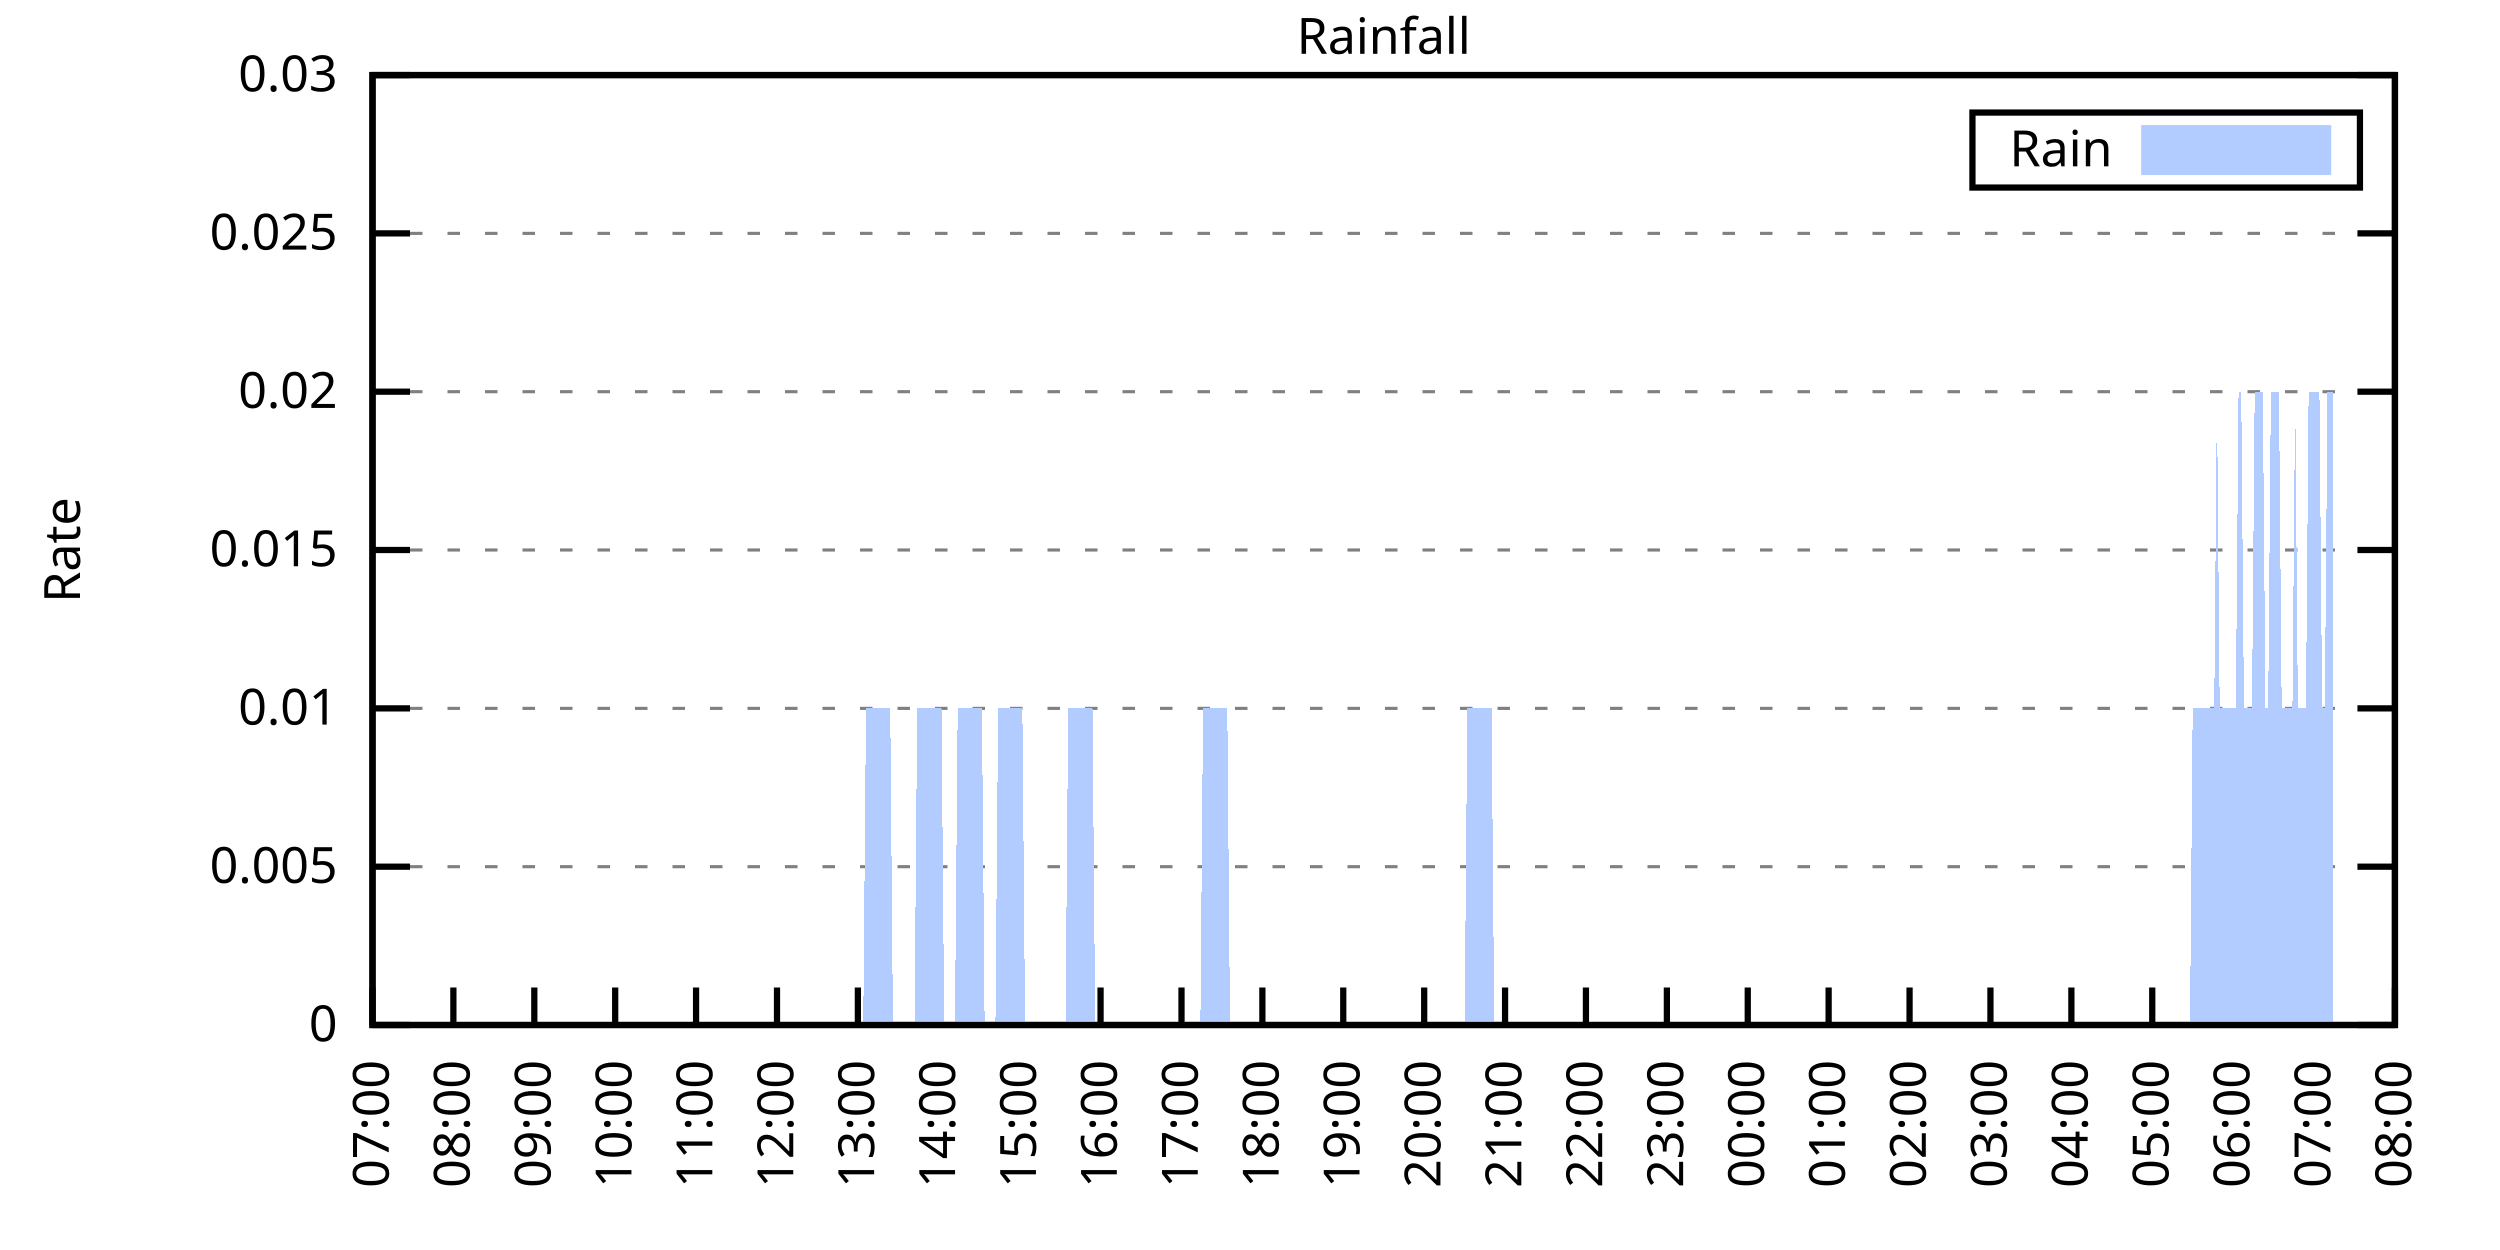
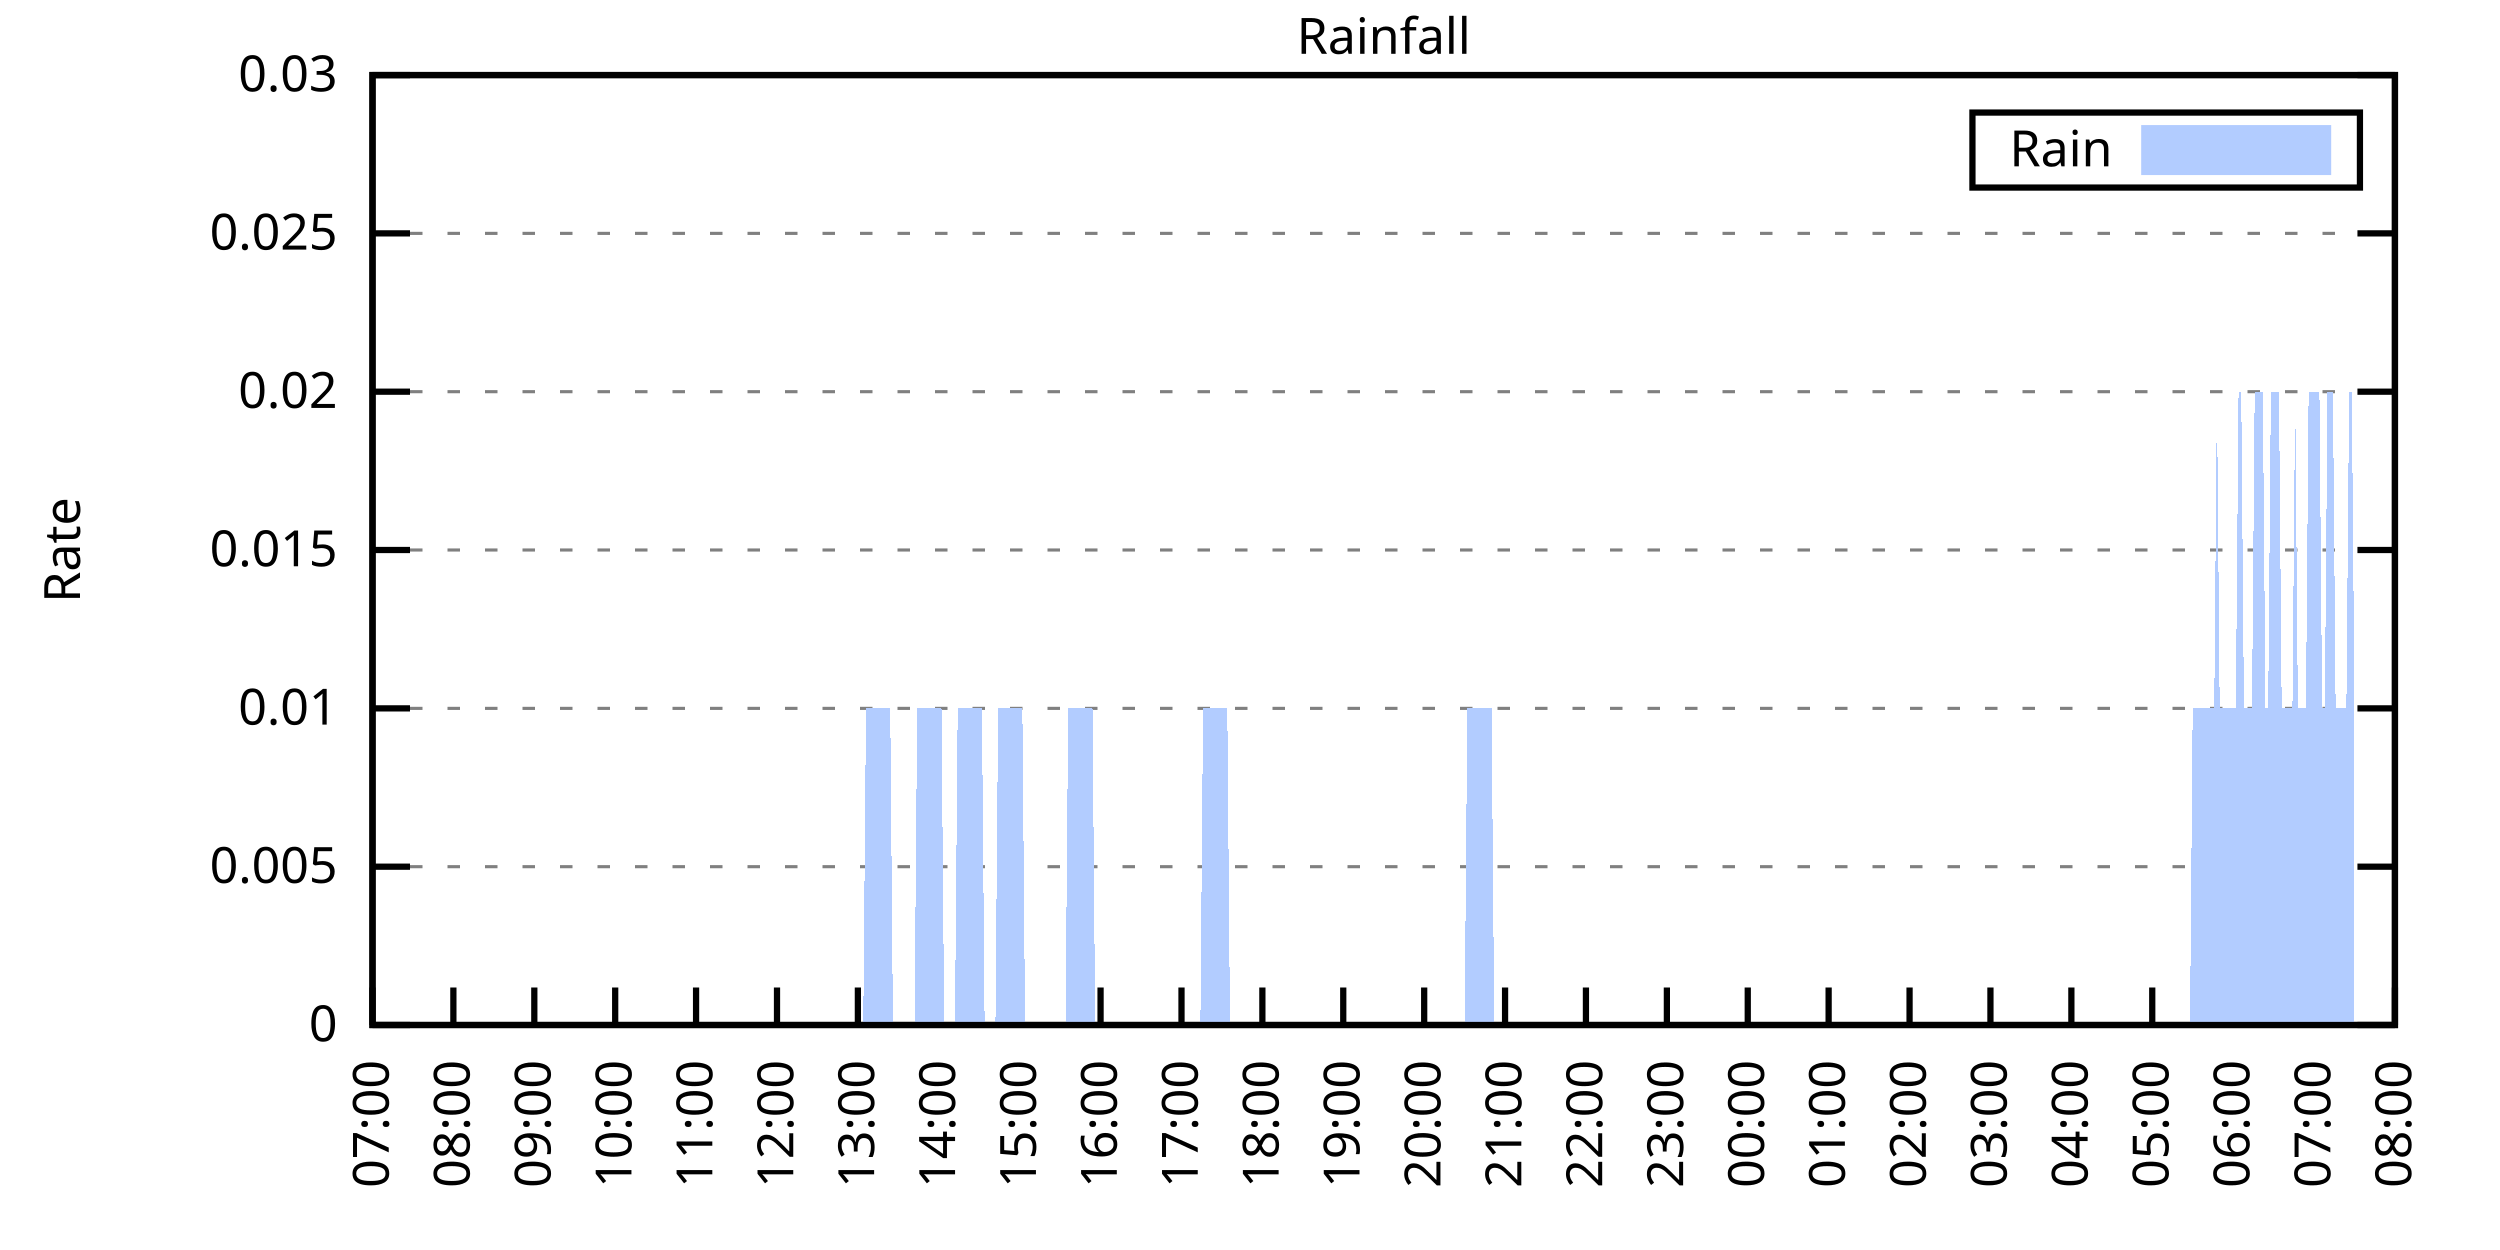
<svg xmlns="http://www.w3.org/2000/svg" xmlns:xlink="http://www.w3.org/1999/xlink" width="400" height="200" viewBox="0 0 400 200">
  <g id="gnuplot_canvas">
    <rect x="0" y="0" width="400" height="200" fill="none" />
    <defs>
      <circle id="gpDot" r="0.5" stroke-width="0.5" stroke="currentColor" />
      <path id="gpPt0" stroke-width="0.333" stroke="currentColor" d="M-1,0 h2 M0,-1 v2" />
      <path id="gpPt1" stroke-width="0.333" stroke="currentColor" d="M-1,-1 L1,1 M1,-1 L-1,1" />
      <path id="gpPt2" stroke-width="0.333" stroke="currentColor" d="M-1,0 L1,0 M0,-1 L0,1 M-1,-1 L1,1 M-1,1 L1,-1" />
      <rect id="gpPt3" stroke-width="0.333" stroke="currentColor" x="-1" y="-1" width="2" height="2" />
      <rect id="gpPt4" stroke-width="0.333" stroke="currentColor" fill="currentColor" x="-1" y="-1" width="2" height="2" />
      <circle id="gpPt5" stroke-width="0.333" stroke="currentColor" cx="0" cy="0" r="1" />
      <use xlink:href="#gpPt5" id="gpPt6" fill="currentColor" stroke="none" />
      <path id="gpPt7" stroke-width="0.333" stroke="currentColor" d="M0,-1.33 L-1.33,0.67 L1.33,0.67 z" />
      <use xlink:href="#gpPt7" id="gpPt8" fill="currentColor" stroke="none" />
      <use xlink:href="#gpPt7" id="gpPt9" stroke="currentColor" transform="rotate(180)" />
      <use xlink:href="#gpPt9" id="gpPt10" fill="currentColor" stroke="none" />
      <use xlink:href="#gpPt3" id="gpPt11" stroke="currentColor" transform="rotate(45)" />
      <use xlink:href="#gpPt11" id="gpPt12" fill="currentColor" stroke="none" />
      <path id="gpPt13" stroke-width="0.333" stroke="currentColor" d="M0,1.330 L1.265,0.411 L0.782,-1.067 L-0.782,-1.076 L-1.265,0.411 z" />
      <use xlink:href="#gpPt13" id="gpPt14" fill="currentColor" stroke="none" />
      <filter id="textbox" filterUnits="objectBoundingBox" x="0" y="0" height="1" width="1">
        <feFlood flood-color="white" flood-opacity="1" result="bgnd" />
        <feComposite in="SourceGraphic" in2="bgnd" operator="atop" />
      </filter>
      <filter id="greybox" filterUnits="objectBoundingBox" x="0" y="0" height="1" width="1">
        <feFlood flood-color="lightgrey" flood-opacity="1" result="grey" />
        <feComposite in="SourceGraphic" in2="grey" operator="atop" />
      </filter>
    </defs>
    <g fill="none" color="white" stroke="currentColor" stroke-width="1.00" stroke-linecap="butt" stroke-linejoin="miter">
</g>
    <g fill="none" color="black" stroke="currentColor" stroke-width="1.00" stroke-linecap="butt" stroke-linejoin="miter">
      <g stroke="none" shape-rendering="crispEdges">
        <polygon fill="rgb(255, 255, 255)" points="59.60,164.00 383.18,164.00 383.18,12.02 59.60,12.02 " />
      </g>
    </g>
    <g fill="none" color="black" stroke="currentColor" stroke-width="1.00" stroke-linecap="butt" stroke-linejoin="miter">
</g>
    <g fill="none" color="black" stroke="black" stroke-width="0.50" stroke-linecap="butt" stroke-linejoin="miter">
</g>
    <g fill="none" color="gray" stroke="currentColor" stroke-width="0.50" stroke-linecap="butt" stroke-linejoin="miter">
      <path stroke="gray" stroke-dasharray="2,4" class="gridline" d="M59.60,164.00 L383.19,164.00  " />
    </g>
    <g fill="none" color="gray" stroke="gray" stroke-width="1.00" stroke-linecap="butt" stroke-linejoin="miter">
</g>
    <g fill="none" color="black" stroke="currentColor" stroke-width="1.00" stroke-linecap="butt" stroke-linejoin="miter">
      <path stroke="black" d="M59.60,164.00 L65.60,164.00 M383.19,164.00 L377.19,164.00  " />
      <g transform="translate(54.00,166.60)" stroke="none" fill="black" font-family="Sans" font-size="8.00" text-anchor="end">
        <text>
          <tspan font-family="Sans"> 0</tspan>
        </text>
      </g>
    </g>
    <g fill="none" color="black" stroke="currentColor" stroke-width="1.00" stroke-linecap="butt" stroke-linejoin="miter">
</g>
    <g fill="none" color="black" stroke="black" stroke-width="0.50" stroke-linecap="butt" stroke-linejoin="miter">
</g>
    <g fill="none" color="gray" stroke="currentColor" stroke-width="0.50" stroke-linecap="butt" stroke-linejoin="miter">
      <path stroke="gray" stroke-dasharray="2,4" class="gridline" d="M59.60,138.67 L383.19,138.67  " />
    </g>
    <g fill="none" color="gray" stroke="gray" stroke-width="1.00" stroke-linecap="butt" stroke-linejoin="miter">
</g>
    <g fill="none" color="black" stroke="currentColor" stroke-width="1.00" stroke-linecap="butt" stroke-linejoin="miter">
      <path stroke="black" d="M59.60,138.67 L65.60,138.67 M383.19,138.67 L377.19,138.67  " />
      <g transform="translate(54.00,141.27)" stroke="none" fill="black" font-family="Sans" font-size="8.00" text-anchor="end">
        <text>
          <tspan font-family="Sans"> 0.005</tspan>
        </text>
      </g>
    </g>
    <g fill="none" color="black" stroke="currentColor" stroke-width="1.00" stroke-linecap="butt" stroke-linejoin="miter">
</g>
    <g fill="none" color="black" stroke="black" stroke-width="0.50" stroke-linecap="butt" stroke-linejoin="miter">
</g>
    <g fill="none" color="gray" stroke="currentColor" stroke-width="0.50" stroke-linecap="butt" stroke-linejoin="miter">
      <path stroke="gray" stroke-dasharray="2,4" class="gridline" d="M59.60,113.34 L383.19,113.34  " />
    </g>
    <g fill="none" color="gray" stroke="gray" stroke-width="1.00" stroke-linecap="butt" stroke-linejoin="miter">
</g>
    <g fill="none" color="black" stroke="currentColor" stroke-width="1.00" stroke-linecap="butt" stroke-linejoin="miter">
      <path stroke="black" d="M59.60,113.34 L65.60,113.34 M383.19,113.34 L377.19,113.34  " />
      <g transform="translate(54.00,115.94)" stroke="none" fill="black" font-family="Sans" font-size="8.00" text-anchor="end">
        <text>
          <tspan font-family="Sans"> 0.01</tspan>
        </text>
      </g>
    </g>
    <g fill="none" color="black" stroke="currentColor" stroke-width="1.00" stroke-linecap="butt" stroke-linejoin="miter">
</g>
    <g fill="none" color="black" stroke="black" stroke-width="0.50" stroke-linecap="butt" stroke-linejoin="miter">
</g>
    <g fill="none" color="gray" stroke="currentColor" stroke-width="0.50" stroke-linecap="butt" stroke-linejoin="miter">
      <path stroke="gray" stroke-dasharray="2,4" class="gridline" d="M59.60,88.00 L383.19,88.00  " />
    </g>
    <g fill="none" color="gray" stroke="gray" stroke-width="1.00" stroke-linecap="butt" stroke-linejoin="miter">
</g>
    <g fill="none" color="black" stroke="currentColor" stroke-width="1.00" stroke-linecap="butt" stroke-linejoin="miter">
      <path stroke="black" d="M59.60,88.00 L65.60,88.00 M383.19,88.00 L377.19,88.00  " />
      <g transform="translate(54.00,90.60)" stroke="none" fill="black" font-family="Sans" font-size="8.00" text-anchor="end">
        <text>
          <tspan font-family="Sans"> 0.015</tspan>
        </text>
      </g>
    </g>
    <g fill="none" color="black" stroke="currentColor" stroke-width="1.00" stroke-linecap="butt" stroke-linejoin="miter">
</g>
    <g fill="none" color="black" stroke="black" stroke-width="0.50" stroke-linecap="butt" stroke-linejoin="miter">
</g>
    <g fill="none" color="gray" stroke="currentColor" stroke-width="0.50" stroke-linecap="butt" stroke-linejoin="miter">
      <path stroke="gray" stroke-dasharray="2,4" class="gridline" d="M59.60,62.67 L383.19,62.67  " />
    </g>
    <g fill="none" color="gray" stroke="gray" stroke-width="1.00" stroke-linecap="butt" stroke-linejoin="miter">
</g>
    <g fill="none" color="black" stroke="currentColor" stroke-width="1.00" stroke-linecap="butt" stroke-linejoin="miter">
      <path stroke="black" d="M59.60,62.67 L65.60,62.67 M383.19,62.67 L377.19,62.67  " />
      <g transform="translate(54.00,65.27)" stroke="none" fill="black" font-family="Sans" font-size="8.00" text-anchor="end">
        <text>
          <tspan font-family="Sans"> 0.02</tspan>
        </text>
      </g>
    </g>
    <g fill="none" color="black" stroke="currentColor" stroke-width="1.00" stroke-linecap="butt" stroke-linejoin="miter">
</g>
    <g fill="none" color="black" stroke="black" stroke-width="0.50" stroke-linecap="butt" stroke-linejoin="miter">
</g>
    <g fill="none" color="gray" stroke="currentColor" stroke-width="0.50" stroke-linecap="butt" stroke-linejoin="miter">
      <path stroke="gray" stroke-dasharray="2,4" class="gridline" d="M59.60,37.34 L383.19,37.34  " />
    </g>
    <g fill="none" color="gray" stroke="gray" stroke-width="1.00" stroke-linecap="butt" stroke-linejoin="miter">
</g>
    <g fill="none" color="black" stroke="currentColor" stroke-width="1.00" stroke-linecap="butt" stroke-linejoin="miter">
      <path stroke="black" d="M59.60,37.34 L65.60,37.34 M383.19,37.34 L377.19,37.34  " />
      <g transform="translate(54.00,39.94)" stroke="none" fill="black" font-family="Sans" font-size="8.00" text-anchor="end">
        <text>
          <tspan font-family="Sans"> 0.025</tspan>
        </text>
      </g>
    </g>
    <g fill="none" color="black" stroke="currentColor" stroke-width="1.00" stroke-linecap="butt" stroke-linejoin="miter">
</g>
    <g fill="none" color="black" stroke="black" stroke-width="0.50" stroke-linecap="butt" stroke-linejoin="miter">
</g>
    <g fill="none" color="gray" stroke="currentColor" stroke-width="0.50" stroke-linecap="butt" stroke-linejoin="miter">
      <path stroke="gray" stroke-dasharray="2,4" class="gridline" d="M59.60,12.01 L383.19,12.01  " />
    </g>
    <g fill="none" color="gray" stroke="gray" stroke-width="1.00" stroke-linecap="butt" stroke-linejoin="miter">
</g>
    <g fill="none" color="black" stroke="currentColor" stroke-width="1.00" stroke-linecap="butt" stroke-linejoin="miter">
      <path stroke="black" d="M59.60,12.01 L65.60,12.01 M383.19,12.01 L377.19,12.01  " />
      <g transform="translate(54.00,14.61)" stroke="none" fill="black" font-family="Sans" font-size="8.00" text-anchor="end">
        <text>
          <tspan font-family="Sans"> 0.03</tspan>
        </text>
      </g>
    </g>
    <g fill="none" color="black" stroke="currentColor" stroke-width="1.00" stroke-linecap="butt" stroke-linejoin="miter">
      <path stroke="black" d="M59.60,164.00 L59.60,158.00  " />
      <g transform="translate(62.20,169.60) rotate(270.00)" stroke="none" fill="black" font-family="Sans" font-size="8.00" text-anchor="end">
        <text>
          <tspan font-family="Sans">07:00</tspan>
        </text>
      </g>
    </g>
    <g fill="none" color="black" stroke="currentColor" stroke-width="1.00" stroke-linecap="butt" stroke-linejoin="miter">
      <path stroke="black" d="M72.54,164.00 L72.54,158.00  " />
      <g transform="translate(75.14,169.60) rotate(270.00)" stroke="none" fill="black" font-family="Sans" font-size="8.00" text-anchor="end">
        <text>
          <tspan font-family="Sans">08:00</tspan>
        </text>
      </g>
    </g>
    <g fill="none" color="black" stroke="currentColor" stroke-width="1.00" stroke-linecap="butt" stroke-linejoin="miter">
      <path stroke="black" d="M85.49,164.00 L85.49,158.00  " />
      <g transform="translate(88.09,169.60) rotate(270.00)" stroke="none" fill="black" font-family="Sans" font-size="8.00" text-anchor="end">
        <text>
          <tspan font-family="Sans">09:00</tspan>
        </text>
      </g>
    </g>
    <g fill="none" color="black" stroke="currentColor" stroke-width="1.00" stroke-linecap="butt" stroke-linejoin="miter">
      <path stroke="black" d="M98.43,164.00 L98.43,158.00  " />
      <g transform="translate(101.03,169.60) rotate(270.00)" stroke="none" fill="black" font-family="Sans" font-size="8.00" text-anchor="end">
        <text>
          <tspan font-family="Sans">10:00</tspan>
        </text>
      </g>
    </g>
    <g fill="none" color="black" stroke="currentColor" stroke-width="1.00" stroke-linecap="butt" stroke-linejoin="miter">
      <path stroke="black" d="M111.37,164.00 L111.37,158.00  " />
      <g transform="translate(113.97,169.60) rotate(270.00)" stroke="none" fill="black" font-family="Sans" font-size="8.00" text-anchor="end">
        <text>
          <tspan font-family="Sans">11:00</tspan>
        </text>
      </g>
    </g>
    <g fill="none" color="black" stroke="currentColor" stroke-width="1.00" stroke-linecap="butt" stroke-linejoin="miter">
      <path stroke="black" d="M124.32,164.00 L124.32,158.00  " />
      <g transform="translate(126.92,169.60) rotate(270.00)" stroke="none" fill="black" font-family="Sans" font-size="8.00" text-anchor="end">
        <text>
          <tspan font-family="Sans">12:00</tspan>
        </text>
      </g>
    </g>
    <g fill="none" color="black" stroke="currentColor" stroke-width="1.00" stroke-linecap="butt" stroke-linejoin="miter">
      <path stroke="black" d="M137.26,164.00 L137.26,158.00  " />
      <g transform="translate(139.86,169.60) rotate(270.00)" stroke="none" fill="black" font-family="Sans" font-size="8.00" text-anchor="end">
        <text>
          <tspan font-family="Sans">13:00</tspan>
        </text>
      </g>
    </g>
    <g fill="none" color="black" stroke="currentColor" stroke-width="1.00" stroke-linecap="butt" stroke-linejoin="miter">
      <path stroke="black" d="M150.21,164.00 L150.21,158.00  " />
      <g transform="translate(152.81,169.60) rotate(270.00)" stroke="none" fill="black" font-family="Sans" font-size="8.00" text-anchor="end">
        <text>
          <tspan font-family="Sans">14:00</tspan>
        </text>
      </g>
    </g>
    <g fill="none" color="black" stroke="currentColor" stroke-width="1.00" stroke-linecap="butt" stroke-linejoin="miter">
      <path stroke="black" d="M163.15,164.00 L163.15,158.00  " />
      <g transform="translate(165.75,169.60) rotate(270.00)" stroke="none" fill="black" font-family="Sans" font-size="8.00" text-anchor="end">
        <text>
          <tspan font-family="Sans">15:00</tspan>
        </text>
      </g>
    </g>
    <g fill="none" color="black" stroke="currentColor" stroke-width="1.00" stroke-linecap="butt" stroke-linejoin="miter">
      <path stroke="black" d="M176.09,164.00 L176.09,158.00  " />
      <g transform="translate(178.69,169.60) rotate(270.00)" stroke="none" fill="black" font-family="Sans" font-size="8.00" text-anchor="end">
        <text>
          <tspan font-family="Sans">16:00</tspan>
        </text>
      </g>
    </g>
    <g fill="none" color="black" stroke="currentColor" stroke-width="1.00" stroke-linecap="butt" stroke-linejoin="miter">
      <path stroke="black" d="M189.04,164.00 L189.04,158.00  " />
      <g transform="translate(191.64,169.60) rotate(270.00)" stroke="none" fill="black" font-family="Sans" font-size="8.00" text-anchor="end">
        <text>
          <tspan font-family="Sans">17:00</tspan>
        </text>
      </g>
    </g>
    <g fill="none" color="black" stroke="currentColor" stroke-width="1.00" stroke-linecap="butt" stroke-linejoin="miter">
      <path stroke="black" d="M201.98,164.00 L201.98,158.00  " />
      <g transform="translate(204.58,169.60) rotate(270.00)" stroke="none" fill="black" font-family="Sans" font-size="8.00" text-anchor="end">
        <text>
          <tspan font-family="Sans">18:00</tspan>
        </text>
      </g>
    </g>
    <g fill="none" color="black" stroke="currentColor" stroke-width="1.00" stroke-linecap="butt" stroke-linejoin="miter">
      <path stroke="black" d="M214.92,164.00 L214.92,158.00  " />
      <g transform="translate(217.52,169.60) rotate(270.00)" stroke="none" fill="black" font-family="Sans" font-size="8.00" text-anchor="end">
        <text>
          <tspan font-family="Sans">19:00</tspan>
        </text>
      </g>
    </g>
    <g fill="none" color="black" stroke="currentColor" stroke-width="1.00" stroke-linecap="butt" stroke-linejoin="miter">
      <path stroke="black" d="M227.87,164.00 L227.87,158.00  " />
      <g transform="translate(230.47,169.60) rotate(270.00)" stroke="none" fill="black" font-family="Sans" font-size="8.00" text-anchor="end">
        <text>
          <tspan font-family="Sans">20:00</tspan>
        </text>
      </g>
    </g>
    <g fill="none" color="black" stroke="currentColor" stroke-width="1.00" stroke-linecap="butt" stroke-linejoin="miter">
      <path stroke="black" d="M240.81,164.00 L240.81,158.00  " />
      <g transform="translate(243.41,169.60) rotate(270.00)" stroke="none" fill="black" font-family="Sans" font-size="8.00" text-anchor="end">
        <text>
          <tspan font-family="Sans">21:00</tspan>
        </text>
      </g>
    </g>
    <g fill="none" color="black" stroke="currentColor" stroke-width="1.00" stroke-linecap="butt" stroke-linejoin="miter">
      <path stroke="black" d="M253.75,164.00 L253.75,158.00  " />
      <g transform="translate(256.35,169.60) rotate(270.00)" stroke="none" fill="black" font-family="Sans" font-size="8.00" text-anchor="end">
        <text>
          <tspan font-family="Sans">22:00</tspan>
        </text>
      </g>
    </g>
    <g fill="none" color="black" stroke="currentColor" stroke-width="1.00" stroke-linecap="butt" stroke-linejoin="miter">
      <path stroke="black" d="M266.70,164.00 L266.70,158.00  " />
      <g transform="translate(269.30,169.60) rotate(270.00)" stroke="none" fill="black" font-family="Sans" font-size="8.00" text-anchor="end">
        <text>
          <tspan font-family="Sans">23:00</tspan>
        </text>
      </g>
    </g>
    <g fill="none" color="black" stroke="currentColor" stroke-width="1.00" stroke-linecap="butt" stroke-linejoin="miter">
      <path stroke="black" d="M279.64,164.00 L279.64,158.00  " />
      <g transform="translate(282.24,169.60) rotate(270.00)" stroke="none" fill="black" font-family="Sans" font-size="8.00" text-anchor="end">
        <text>
          <tspan font-family="Sans">00:00</tspan>
        </text>
      </g>
    </g>
    <g fill="none" color="black" stroke="currentColor" stroke-width="1.00" stroke-linecap="butt" stroke-linejoin="miter">
      <path stroke="black" d="M292.58,164.00 L292.58,158.00  " />
      <g transform="translate(295.18,169.60) rotate(270.00)" stroke="none" fill="black" font-family="Sans" font-size="8.00" text-anchor="end">
        <text>
          <tspan font-family="Sans">01:00</tspan>
        </text>
      </g>
    </g>
    <g fill="none" color="black" stroke="currentColor" stroke-width="1.00" stroke-linecap="butt" stroke-linejoin="miter">
      <path stroke="black" d="M305.53,164.00 L305.53,158.00  " />
      <g transform="translate(308.13,169.60) rotate(270.00)" stroke="none" fill="black" font-family="Sans" font-size="8.00" text-anchor="end">
        <text>
          <tspan font-family="Sans">02:00</tspan>
        </text>
      </g>
    </g>
    <g fill="none" color="black" stroke="currentColor" stroke-width="1.00" stroke-linecap="butt" stroke-linejoin="miter">
      <path stroke="black" d="M318.47,164.00 L318.47,158.00  " />
      <g transform="translate(321.07,169.60) rotate(270.00)" stroke="none" fill="black" font-family="Sans" font-size="8.00" text-anchor="end">
        <text>
          <tspan font-family="Sans">03:00</tspan>
        </text>
      </g>
    </g>
    <g fill="none" color="black" stroke="currentColor" stroke-width="1.00" stroke-linecap="butt" stroke-linejoin="miter">
      <path stroke="black" d="M331.42,164.00 L331.42,158.00  " />
      <g transform="translate(334.02,169.60) rotate(270.00)" stroke="none" fill="black" font-family="Sans" font-size="8.00" text-anchor="end">
        <text>
          <tspan font-family="Sans">04:00</tspan>
        </text>
      </g>
    </g>
    <g fill="none" color="black" stroke="currentColor" stroke-width="1.00" stroke-linecap="butt" stroke-linejoin="miter">
      <path stroke="black" d="M344.36,164.00 L344.36,158.00  " />
      <g transform="translate(346.96,169.60) rotate(270.00)" stroke="none" fill="black" font-family="Sans" font-size="8.00" text-anchor="end">
        <text>
          <tspan font-family="Sans">05:00</tspan>
        </text>
      </g>
    </g>
    <g fill="none" color="black" stroke="currentColor" stroke-width="1.00" stroke-linecap="butt" stroke-linejoin="miter">
      <path stroke="black" d="M357.30,164.00 L357.30,158.00  " />
      <g transform="translate(359.90,169.60) rotate(270.00)" stroke="none" fill="black" font-family="Sans" font-size="8.00" text-anchor="end">
        <text>
          <tspan font-family="Sans">06:00</tspan>
        </text>
      </g>
    </g>
    <g fill="none" color="black" stroke="currentColor" stroke-width="1.00" stroke-linecap="butt" stroke-linejoin="miter">
      <path stroke="black" d="M370.25,164.00 L370.25,158.00  " />
      <g transform="translate(372.85,169.60) rotate(270.00)" stroke="none" fill="black" font-family="Sans" font-size="8.00" text-anchor="end">
        <text>
          <tspan font-family="Sans">07:00</tspan>
        </text>
      </g>
    </g>
    <g fill="none" color="black" stroke="currentColor" stroke-width="1.00" stroke-linecap="butt" stroke-linejoin="miter">
      <path stroke="black" d="M383.19,164.00 L383.19,158.00  " />
      <g transform="translate(385.79,169.60) rotate(270.00)" stroke="none" fill="black" font-family="Sans" font-size="8.00" text-anchor="end">
        <text>
          <tspan font-family="Sans">08:00</tspan>
        </text>
      </g>
    </g>
    <g fill="none" color="black" stroke="currentColor" stroke-width="1.00" stroke-linecap="butt" stroke-linejoin="miter">
</g>
    <g fill="none" color="black" stroke="currentColor" stroke-width="1.00" stroke-linecap="butt" stroke-linejoin="miter">
      <path stroke="black" d="M59.60,12.01 L59.60,164.00 L383.19,164.00 L383.19,12.01 L59.60,12.01 Z  " />
    </g>
    <g fill="none" color="black" stroke="currentColor" stroke-width="1.00" stroke-linecap="butt" stroke-linejoin="miter">
</g>
    <g fill="none" color="black" stroke="currentColor" stroke-width="1.00" stroke-linecap="butt" stroke-linejoin="miter">
      <path stroke="black" d="M315.59,30.01 L315.59,18.01 L377.59,18.01 L377.59,30.01 L315.59,30.01 Z  " />
    </g>
    <g id="Rainfall_plot_1">
      <g fill="none" color="white" stroke="black" stroke-width="2.00" stroke-linecap="butt" stroke-linejoin="miter">
</g>
      <g fill="none" color="black" stroke="currentColor" stroke-width="2.00" stroke-linecap="butt" stroke-linejoin="miter">
        <g transform="translate(337.99,26.61)" stroke="none" fill="black" font-family="Sans" font-size="8.00" text-anchor="end">
          <text>
            <tspan font-family="Sans">Rain</tspan>
          </text>
        </g>
      </g>
      <g fill="none" color="black" stroke="currentColor" stroke-width="2.00" stroke-linecap="butt" stroke-linejoin="miter">
        <g stroke="none" shape-rendering="crispEdges">
          <polygon fill="rgb(178, 204, 255)" points="343.59,27.01 371.99,27.01 371.99,21.01 343.59,21.01 " />
        </g>
        <path stroke="rgb(178, 204, 255)" d="M343.59,27.01 L371.99,27.01 L371.99,21.01 L343.59,21.01 L343.59,27.01 Z  " />
      </g>
      <g fill="none" color="black" stroke="currentColor" stroke-width="2.00" stroke-linecap="butt" stroke-linejoin="miter">
        <g stroke="none" shape-rendering="crispEdges">
-           <polygon fill="rgb(178, 204, 255)" points="63.05,164.00 63.48,164.00 63.91,164.00 64.35,164.00 64.78,164.00 65.21,164.00 65.64,164.00 66.07,164.00 66.50,164.00 66.93,164.00 67.37,164.00 67.80,164.00 68.23,164.00 68.66,164.00 69.09,164.00 69.52,164.00 69.95,164.00 70.39,164.00 70.82,164.00 71.25,164.00 71.68,164.00 72.11,164.00 72.54,164.00 72.98,164.00 73.41,164.00 73.84,164.00 74.27,164.00 74.70,164.00 75.13,164.00 75.56,164.00 76.00,164.00 76.43,164.00 76.86,164.00 77.29,164.00 77.72,164.00 78.15,164.00 78.58,164.00 79.02,164.00 79.45,164.00 79.88,164.00 80.31,164.00 80.74,164.00 81.17,164.00 81.60,164.00 82.04,164.00 82.47,164.00 82.90,164.00 83.33,164.00 83.76,164.00 84.19,164.00 84.62,164.00 85.06,164.00 85.49,164.00 85.92,164.00 86.35,164.00 86.78,164.00 87.21,164.00 87.64,164.00 88.08,164.00 88.51,164.00 88.94,164.00 89.37,164.00 89.80,164.00 90.23,164.00 90.66,164.00 91.10,164.00 91.53,164.00 91.96,164.00 92.39,164.00 92.82,164.00 93.25,164.00 93.68,164.00 94.12,164.00 94.55,164.00 94.98,164.00 95.41,164.00 95.84,164.00 96.27,164.00 96.70,164.00 97.14,164.00 97.57,164.00 98.00,164.00 98.43,164.00 98.86,164.00 99.29,164.00 99.73,164.00 100.16,164.00 100.59,164.00 101.02,164.00 101.45,164.00 101.88,164.00 102.31,164.00 102.75,164.00 103.18,164.00 103.61,164.00 104.04,164.00 104.47,164.00 104.90,164.00 105.33,164.00 105.77,164.00 106.20,164.00 106.63,164.00 107.06,164.00 107.49,164.00 107.92,164.00 108.35,164.00 108.79,164.00 109.22,164.00 109.65,164.00 110.08,164.00 110.51,164.00 110.94,164.00 111.37,164.00 111.81,164.00 112.24,164.00 112.67,164.00 113.10,164.00 113.53,164.00 113.96,164.00 114.39,164.00 114.83,164.00 115.26,164.00 115.69,164.00 116.12,164.00 116.55,164.00 116.98,164.00 117.41,164.00 117.85,164.00 118.28,164.00 118.71,164.00 119.14,164.00 119.57,164.00 120.00,164.00 120.43,164.00 120.87,164.00 121.30,164.00 121.73,164.00 122.16,164.00 122.59,164.00 123.02,164.00 123.46,164.00 123.89,164.00 124.32,164.00 124.75,164.00 125.18,164.00 125.61,164.00 126.04,164.00 126.48,164.00 126.91,164.00 127.34,164.00 127.77,164.00 128.20,164.00 128.63,164.00 129.06,164.00 129.50,164.00 129.93,164.00 130.36,164.00 130.79,164.00 131.22,164.00 131.65,164.00 132.08,164.00 132.52,164.00 132.95,164.00 133.38,164.00 133.81,164.00 134.24,164.00 134.67,164.00 135.10,164.00 135.54,164.00 135.97,164.00 136.40,164.00 136.83,164.00 137.26,164.00 137.69,164.00 138.12,164.00 138.56,113.34 138.99,113.34 139.42,113.34 139.85,113.34 140.28,113.34 140.71,113.34 141.14,113.34 141.58,113.34 142.01,113.34 142.44,113.34 142.87,164.00 143.30,164.00 143.73,164.00 144.16,164.00 144.60,164.00 145.03,164.00 145.46,164.00 145.89,164.00 146.32,164.00 146.75,113.34 147.19,113.34 147.62,113.34 148.05,113.34 148.48,113.34 148.91,113.34 149.34,113.34 149.77,113.34 150.21,113.34 150.64,113.34 151.07,164.00 151.50,164.00 151.93,164.00 152.36,164.00 152.79,164.00 153.23,113.34 153.66,113.34 154.09,113.34 154.52,113.34 154.95,113.34 155.38,113.34 155.81,113.34 156.25,113.34 156.68,113.34 157.11,113.34 157.54,164.00 157.97,164.00 158.40,164.00 158.83,164.00 159.27,164.00 159.70,113.34 160.13,113.34 160.56,113.34 160.99,113.34 161.42,113.34 161.85,113.34 162.29,113.34 162.72,113.34 163.15,113.34 163.58,113.34 164.01,164.00 164.44,164.00 164.87,164.00 165.31,164.00 165.74,164.00 166.17,164.00 166.60,164.00 167.03,164.00 167.46,164.00 167.89,164.00 168.33,164.00 168.76,164.00 169.19,164.00 169.62,164.00 170.05,164.00 170.48,164.00 170.91,113.34 171.35,113.34 171.78,113.34 172.21,113.34 172.64,113.34 173.07,113.34 173.50,113.34 173.94,113.34 174.37,113.34 174.80,113.34 175.23,164.00 175.66,164.00 176.09,164.00 176.52,164.00 176.96,164.00 177.39,164.00 177.82,164.00 178.25,164.00 178.68,164.00 179.11,164.00 179.54,164.00 179.98,164.00 180.41,164.00 180.84,164.00 181.27,164.00 181.70,164.00 182.13,164.00 182.56,164.00 183.00,164.00 183.43,164.00 183.86,164.00 184.29,164.00 184.72,164.00 185.15,164.00 185.58,164.00 186.02,164.00 186.45,164.00 186.88,164.00 187.31,164.00 187.74,164.00 188.17,164.00 188.60,164.00 189.04,164.00 189.47,164.00 189.90,164.00 190.33,164.00 190.76,164.00 191.19,164.00 191.62,164.00 192.06,164.00 192.49,113.34 192.92,113.34 193.35,113.34 193.78,113.34 194.21,113.34 194.64,113.34 195.08,113.34 195.51,113.34 195.94,113.34 196.37,113.34 196.80,164.00 197.23,164.00 197.67,164.00 198.10,164.00 198.53,164.00 198.96,164.00 199.39,164.00 199.82,164.00 200.25,164.00 200.69,164.00 201.12,164.00 201.55,164.00 201.98,164.00 202.41,164.00 202.84,164.00 203.27,164.00 203.71,164.00 204.14,164.00 204.57,164.00 205.00,164.00 205.43,164.00 205.86,164.00 206.29,164.00 206.73,164.00 207.16,164.00 207.59,164.00 208.02,164.00 208.45,164.00 208.88,164.00 209.31,164.00 209.75,164.00 210.18,164.00 210.61,164.00 211.04,164.00 211.47,164.00 211.90,164.00 212.33,164.00 212.77,164.00 213.20,164.00 213.63,164.00 214.06,164.00 214.49,164.00 214.92,164.00 215.35,164.00 215.79,164.00 216.22,164.00 216.65,164.00 217.08,164.00 217.51,164.00 217.94,164.00 218.37,164.00 218.81,164.00 219.24,164.00 219.67,164.00 220.10,164.00 220.53,164.00 220.96,164.00 221.40,164.00 221.83,164.00 222.26,164.00 222.69,164.00 223.12,164.00 223.55,164.00 223.98,164.00 224.42,164.00 224.85,164.00 225.28,164.00 225.71,164.00 226.14,164.00 226.57,164.00 227.00,164.00 227.44,164.00 227.87,164.00 228.30,164.00 228.73,164.00 229.16,164.00 229.59,164.00 230.02,164.00 230.46,164.00 230.89,164.00 231.32,164.00 231.75,164.00 232.18,164.00 232.61,164.00 233.04,164.00 233.48,164.00 233.91,164.00 234.34,164.00 234.77,113.34 235.20,113.34 235.63,113.34 236.06,113.34 236.50,113.34 236.93,113.34 237.36,113.34 237.79,113.34 238.22,113.34 238.65,113.34 239.08,164.00 239.52,164.00 239.95,164.00 240.38,164.00 240.81,164.00 241.24,164.00 241.67,164.00 242.10,164.00 242.54,164.00 242.97,164.00 243.40,164.00 243.83,164.00 244.26,164.00 244.69,164.00 245.12,164.00 245.56,164.00 245.99,164.00 246.42,164.00 246.85,164.00 247.28,164.00 247.71,164.00 248.15,164.00 248.58,164.00 249.01,164.00 249.44,164.00 249.87,164.00 250.30,164.00 250.73,164.00 251.17,164.00 251.60,164.00 252.03,164.00 252.46,164.00 252.89,164.00 253.32,164.00 253.75,164.00 254.19,164.00 254.62,164.00 255.05,164.00 255.48,164.00 255.91,164.00 256.34,164.00 256.77,164.00 257.21,164.00 257.64,164.00 258.07,164.00 258.50,164.00 258.93,164.00 259.36,164.00 259.79,164.00 260.23,164.00 260.66,164.00 261.09,164.00 261.52,164.00 261.95,164.00 262.38,164.00 262.81,164.00 263.25,164.00 263.68,164.00 264.11,164.00 264.54,164.00 264.97,164.00 265.40,164.00 265.83,164.00 266.27,164.00 266.70,164.00 267.13,164.00 267.56,164.00 267.99,164.00 268.42,164.00 268.85,164.00 269.29,164.00 269.72,164.00 270.15,164.00 270.58,164.00 271.01,164.00 271.44,164.00 271.88,164.00 272.31,164.00 272.74,164.00 273.17,164.00 273.60,164.00 274.03,164.00 274.46,164.00 274.90,164.00 275.33,164.00 275.76,164.00 276.19,164.00 276.62,164.00 277.05,164.00 277.48,164.00 277.92,164.00 278.35,164.00 278.78,164.00 279.21,164.00 279.64,164.00 280.07,164.00 280.50,164.00 280.94,164.00 281.37,164.00 281.80,164.00 282.23,164.00 282.66,164.00 283.09,164.00 283.52,164.00 283.96,164.00 284.39,164.00 284.82,164.00 285.25,164.00 285.68,164.00 286.11,164.00 286.54,164.00 286.98,164.00 287.41,164.00 287.84,164.00 288.27,164.00 288.70,164.00 289.13,164.00 289.56,164.00 290.00,164.00 290.43,164.00 290.86,164.00 291.29,164.00 291.72,164.00 292.15,164.00 292.58,164.00 293.02,164.00 293.45,164.00 293.88,164.00 294.31,164.00 294.74,164.00 295.17,164.00 295.60,164.00 296.04,164.00 296.47,164.00 296.90,164.00 297.33,164.00 297.76,164.00 298.19,164.00 298.63,164.00 299.06,164.00 299.49,164.00 299.92,164.00 300.35,164.00 300.78,164.00 301.21,164.00 301.65,164.00 302.08,164.00 302.51,164.00 302.94,164.00 303.37,164.00 303.80,164.00 304.23,164.00 304.67,164.00 305.10,164.00 305.53,164.00 305.96,164.00 306.39,164.00 306.82,164.00 307.25,164.00 307.69,164.00 308.12,164.00 308.55,164.00 308.98,164.00 309.41,164.00 309.84,164.00 310.27,164.00 310.71,164.00 311.14,164.00 311.57,164.00 312.00,164.00 312.43,164.00 312.86,164.00 313.29,164.00 313.73,164.00 314.16,164.00 314.59,164.00 315.02,164.00 315.45,164.00 315.88,164.00 316.31,164.00 316.75,164.00 317.18,164.00 317.61,164.00 318.04,164.00 318.47,164.00 318.90,164.00 319.33,164.00 319.77,164.00 320.20,164.00 320.63,164.00 321.06,164.00 321.49,164.00 321.92,164.00 322.36,164.00 322.79,164.00 323.22,164.00 323.65,164.00 324.08,164.00 324.51,164.00 324.94,164.00 325.38,164.00 325.81,164.00 326.24,164.00 326.67,164.00 327.10,164.00 327.53,164.00 327.96,164.00 328.40,164.00 328.83,164.00 329.26,164.00 329.69,164.00 330.12,164.00 330.55,164.00 330.98,164.00 331.42,164.00 331.85,164.00 332.28,164.00 332.71,164.00 333.14,164.00 333.57,164.00 334.00,164.00 334.44,164.00 334.87,164.00 335.30,164.00 335.73,164.00 336.16,164.00 336.59,164.00 337.02,164.00 337.46,164.00 337.89,164.00 338.32,164.00 338.75,164.00 339.18,164.00 339.61,164.00 340.04,164.00 340.48,164.00 340.91,164.00 341.34,164.00 341.77,164.00 342.20,164.00 342.63,164.00 343.06,164.00 343.50,164.00 343.93,164.00 344.36,164.00 344.79,164.00 345.22,164.00 345.65,164.00 346.09,164.00 346.52,164.00 346.95,164.00 347.38,164.00 347.81,164.00 348.24,164.00 348.67,164.00 349.11,164.00 349.54,164.00 349.97,164.00 350.40,164.00 350.83,113.34 351.26,113.34 351.69,113.34 352.13,113.34 352.56,113.34 352.99,113.34 353.42,113.34 353.85,113.34 354.28,113.34 354.71,62.67 355.15,113.34 355.58,113.34 356.01,113.34 356.44,113.34 356.87,113.34 357.30,113.34 357.73,113.34 358.17,62.67 358.60,62.67 359.03,113.34 359.46,113.34 359.89,113.34 360.32,113.34 360.75,62.67 361.19,62.67 361.62,62.67 362.05,62.67 362.48,113.34 362.91,113.34 363.34,62.67 363.77,62.67 364.21,62.67 364.64,62.67 365.07,113.34 365.50,113.34 365.93,113.34 366.36,113.34 366.79,113.34 367.23,62.67 367.66,113.34 368.09,113.34 368.52,113.34 368.95,113.34 369.38,62.67 369.81,62.67 370.25,62.67 370.68,62.67 371.11,62.67 371.54,113.34 371.97,113.34 372.40,62.67 372.84,62.67 373.27,62.67 373.27,164.00 63.05,164.00 " />
+           <polygon fill="rgb(178, 204, 255)" points="66.50,164.00 66.93,164.00 67.37,164.00 67.80,164.00 68.23,164.00 68.66,164.00 69.09,164.00 69.52,164.00 69.95,164.00 70.39,164.00 70.82,164.00 71.25,164.00 71.68,164.00 72.11,164.00 72.54,164.00 72.98,164.00 73.41,164.00 73.84,164.00 74.27,164.00 74.70,164.00 75.13,164.00 75.56,164.00 76.00,164.00 76.43,164.00 76.86,164.00 77.29,164.00 77.72,164.00 78.15,164.00 78.58,164.00 79.02,164.00 79.45,164.00 79.88,164.00 80.31,164.00 80.74,164.00 81.17,164.00 81.60,164.00 82.04,164.00 82.47,164.00 82.90,164.00 83.33,164.00 83.76,164.00 84.19,164.00 84.62,164.00 85.06,164.00 85.49,164.00 85.92,164.00 86.35,164.00 86.78,164.00 87.21,164.00 87.64,164.00 88.08,164.00 88.51,164.00 88.94,164.00 89.37,164.00 89.80,164.00 90.23,164.00 90.66,164.00 91.10,164.00 91.53,164.00 91.96,164.00 92.39,164.00 92.82,164.00 93.25,164.00 93.68,164.00 94.12,164.00 94.55,164.00 94.98,164.00 95.41,164.00 95.84,164.00 96.27,164.00 96.70,164.00 97.14,164.00 97.57,164.00 98.00,164.00 98.43,164.00 98.86,164.00 99.29,164.00 99.73,164.00 100.16,164.00 100.59,164.00 101.02,164.00 101.45,164.00 101.88,164.00 102.31,164.00 102.75,164.00 103.18,164.00 103.61,164.00 104.04,164.00 104.47,164.00 104.90,164.00 105.33,164.00 105.77,164.00 106.20,164.00 106.63,164.00 107.06,164.00 107.49,164.00 107.92,164.00 108.35,164.00 108.79,164.00 109.22,164.00 109.65,164.00 110.08,164.00 110.51,164.00 110.94,164.00 111.37,164.00 111.81,164.00 112.24,164.00 112.67,164.00 113.10,164.00 113.53,164.00 113.96,164.00 114.39,164.00 114.83,164.00 115.26,164.00 115.69,164.00 116.12,164.00 116.55,164.00 116.98,164.00 117.41,164.00 117.85,164.00 118.28,164.00 118.71,164.00 119.14,164.00 119.57,164.00 120.00,164.00 120.43,164.00 120.87,164.00 121.30,164.00 121.73,164.00 122.16,164.00 122.59,164.00 123.02,164.00 123.46,164.00 123.89,164.00 124.32,164.00 124.75,164.00 125.18,164.00 125.61,164.00 126.04,164.00 126.48,164.00 126.91,164.00 127.34,164.00 127.77,164.00 128.20,164.00 128.63,164.00 129.06,164.00 129.50,164.00 129.93,164.00 130.36,164.00 130.79,164.00 131.22,164.00 131.65,164.00 132.08,164.00 132.52,164.00 132.95,164.00 133.38,164.00 133.81,164.00 134.24,164.00 134.67,164.00 135.10,164.00 135.54,164.00 135.97,164.00 136.40,164.00 136.83,164.00 137.26,164.00 137.69,164.00 138.12,164.00 138.56,113.34 138.99,113.34 139.42,113.34 139.85,113.34 140.28,113.34 140.71,113.34 141.14,113.34 141.58,113.34 142.01,113.34 142.44,113.34 142.87,164.00 143.30,164.00 143.73,164.00 144.16,164.00 144.60,164.00 145.03,164.00 145.46,164.00 145.89,164.00 146.32,164.00 146.75,113.34 147.19,113.34 147.62,113.34 148.05,113.34 148.48,113.34 148.91,113.34 149.34,113.34 149.77,113.34 150.21,113.34 150.64,113.34 151.07,164.00 151.50,164.00 151.93,164.00 152.36,164.00 152.79,164.00 153.23,113.34 153.66,113.34 154.09,113.34 154.52,113.34 154.95,113.34 155.38,113.34 155.81,113.34 156.25,113.34 156.68,113.34 157.11,113.34 157.54,164.00 157.97,164.00 158.40,164.00 158.83,164.00 159.27,164.00 159.70,113.34 160.13,113.34 160.56,113.34 160.99,113.34 161.42,113.34 161.85,113.34 162.29,113.34 162.72,113.34 163.15,113.34 163.58,113.34 164.01,164.00 164.44,164.00 164.87,164.00 165.31,164.00 165.74,164.00 166.17,164.00 166.60,164.00 167.03,164.00 167.46,164.00 167.89,164.00 168.33,164.00 168.76,164.00 169.19,164.00 169.62,164.00 170.05,164.00 170.48,164.00 170.91,113.34 171.35,113.34 171.78,113.34 172.21,113.34 172.64,113.34 173.07,113.34 173.50,113.34 173.94,113.34 174.37,113.34 174.80,113.34 175.23,164.00 175.66,164.00 176.09,164.00 176.52,164.00 176.96,164.00 177.39,164.00 177.82,164.00 178.25,164.00 178.68,164.00 179.11,164.00 179.54,164.00 179.98,164.00 180.41,164.00 180.84,164.00 181.27,164.00 181.70,164.00 182.13,164.00 182.56,164.00 183.00,164.00 183.43,164.00 183.86,164.00 184.29,164.00 184.72,164.00 185.15,164.00 185.58,164.00 186.02,164.00 186.45,164.00 186.88,164.00 187.31,164.00 187.74,164.00 188.17,164.00 188.60,164.00 189.04,164.00 189.47,164.00 189.90,164.00 190.33,164.00 190.76,164.00 191.19,164.00 191.62,164.00 192.06,164.00 192.49,113.34 192.92,113.34 193.35,113.34 193.78,113.34 194.21,113.34 194.64,113.34 195.08,113.34 195.51,113.34 195.94,113.34 196.37,113.34 196.80,164.00 197.23,164.00 197.67,164.00 198.10,164.00 198.53,164.00 198.96,164.00 199.39,164.00 199.82,164.00 200.25,164.00 200.69,164.00 201.12,164.00 201.55,164.00 201.98,164.00 202.41,164.00 202.84,164.00 203.27,164.00 203.71,164.00 204.14,164.00 204.57,164.00 205.00,164.00 205.43,164.00 205.86,164.00 206.29,164.00 206.73,164.00 207.16,164.00 207.59,164.00 208.02,164.00 208.45,164.00 208.88,164.00 209.31,164.00 209.75,164.00 210.18,164.00 210.61,164.00 211.04,164.00 211.47,164.00 211.90,164.00 212.33,164.00 212.77,164.00 213.20,164.00 213.63,164.00 214.06,164.00 214.49,164.00 214.92,164.00 215.35,164.00 215.79,164.00 216.22,164.00 216.65,164.00 217.08,164.00 217.51,164.00 217.94,164.00 218.37,164.00 218.81,164.00 219.24,164.00 219.67,164.00 220.10,164.00 220.53,164.00 220.96,164.00 221.40,164.00 221.83,164.00 222.26,164.00 222.69,164.00 223.12,164.00 223.55,164.00 223.98,164.00 224.42,164.00 224.85,164.00 225.28,164.00 225.71,164.00 226.14,164.00 226.57,164.00 227.00,164.00 227.44,164.00 227.87,164.00 228.30,164.00 228.73,164.00 229.16,164.00 229.59,164.00 230.02,164.00 230.46,164.00 230.89,164.00 231.32,164.00 231.75,164.00 232.18,164.00 232.61,164.00 233.04,164.00 233.48,164.00 233.91,164.00 234.34,164.00 234.77,113.34 235.20,113.34 235.63,113.34 236.06,113.34 236.50,113.34 236.93,113.34 237.36,113.34 237.79,113.34 238.22,113.34 238.65,113.34 239.08,164.00 239.52,164.00 239.95,164.00 240.38,164.00 240.81,164.00 241.24,164.00 241.67,164.00 242.10,164.00 242.54,164.00 242.97,164.00 243.40,164.00 243.83,164.00 244.26,164.00 244.69,164.00 245.12,164.00 245.56,164.00 245.99,164.00 246.42,164.00 246.85,164.00 247.28,164.00 247.71,164.00 248.15,164.00 248.58,164.00 249.01,164.00 249.44,164.00 249.87,164.00 250.30,164.00 250.73,164.00 251.17,164.00 251.60,164.00 252.03,164.00 252.46,164.00 252.89,164.00 253.32,164.00 253.75,164.00 254.19,164.00 254.62,164.00 255.05,164.00 255.48,164.00 255.91,164.00 256.34,164.00 256.77,164.00 257.21,164.00 257.64,164.00 258.07,164.00 258.50,164.00 258.93,164.00 259.36,164.00 259.79,164.00 260.23,164.00 260.66,164.00 261.09,164.00 261.52,164.00 261.95,164.00 262.38,164.00 262.81,164.00 263.25,164.00 263.68,164.00 264.11,164.00 264.54,164.00 264.97,164.00 265.40,164.00 265.83,164.00 266.27,164.00 266.70,164.00 267.13,164.00 267.56,164.00 267.99,164.00 268.42,164.00 268.85,164.00 269.29,164.00 269.72,164.00 270.15,164.00 270.58,164.00 271.01,164.00 271.44,164.00 271.88,164.00 272.31,164.00 272.74,164.00 273.17,164.00 273.60,164.00 274.03,164.00 274.46,164.00 274.90,164.00 275.33,164.00 275.76,164.00 276.19,164.00 276.62,164.00 277.05,164.00 277.48,164.00 277.92,164.00 278.35,164.00 278.78,164.00 279.21,164.00 279.64,164.00 280.07,164.00 280.50,164.00 280.94,164.00 281.37,164.00 281.80,164.00 282.23,164.00 282.66,164.00 283.09,164.00 283.52,164.00 283.96,164.00 284.39,164.00 284.82,164.00 285.25,164.00 285.68,164.00 286.11,164.00 286.54,164.00 286.98,164.00 287.41,164.00 287.84,164.00 288.27,164.00 288.70,164.00 289.13,164.00 289.56,164.00 290.00,164.00 290.43,164.00 290.86,164.00 291.29,164.00 291.72,164.00 292.15,164.00 292.58,164.00 293.02,164.00 293.45,164.00 293.88,164.00 294.31,164.00 294.74,164.00 295.17,164.00 295.60,164.00 296.04,164.00 296.47,164.00 296.90,164.00 297.33,164.00 297.76,164.00 298.19,164.00 298.63,164.00 299.06,164.00 299.49,164.00 299.92,164.00 300.35,164.00 300.78,164.00 301.21,164.00 301.65,164.00 302.08,164.00 302.51,164.00 302.94,164.00 303.37,164.00 303.80,164.00 304.23,164.00 304.67,164.00 305.10,164.00 305.53,164.00 305.96,164.00 306.39,164.00 306.82,164.00 307.25,164.00 307.69,164.00 308.12,164.00 308.55,164.00 308.98,164.00 309.41,164.00 309.84,164.00 310.27,164.00 310.71,164.00 311.14,164.00 311.57,164.00 312.00,164.00 312.43,164.00 312.86,164.00 313.29,164.00 313.73,164.00 314.16,164.00 314.59,164.00 315.02,164.00 315.45,164.00 315.88,164.00 316.31,164.00 316.75,164.00 317.18,164.00 317.61,164.00 318.04,164.00 318.47,164.00 318.90,164.00 319.33,164.00 319.77,164.00 320.20,164.00 320.63,164.00 321.06,164.00 321.49,164.00 321.92,164.00 322.36,164.00 322.79,164.00 323.22,164.00 323.65,164.00 324.08,164.00 324.51,164.00 324.94,164.00 325.38,164.00 325.81,164.00 326.24,164.00 326.67,164.00 327.10,164.00 327.53,164.00 327.96,164.00 328.40,164.00 328.83,164.00 329.26,164.00 329.69,164.00 330.12,164.00 330.55,164.00 330.98,164.00 331.42,164.00 331.85,164.00 332.28,164.00 332.71,164.00 333.14,164.00 333.57,164.00 334.00,164.00 334.44,164.00 334.87,164.00 335.30,164.00 335.73,164.00 336.16,164.00 336.59,164.00 337.02,164.00 337.46,164.00 337.89,164.00 338.32,164.00 338.75,164.00 339.18,164.00 339.61,164.00 340.04,164.00 340.48,164.00 340.91,164.00 341.34,164.00 341.77,164.00 342.20,164.00 342.63,164.00 343.06,164.00 343.50,164.00 343.93,164.00 344.36,164.00 344.79,164.00 345.22,164.00 345.65,164.00 346.09,164.00 346.52,164.00 346.95,164.00 347.38,164.00 347.81,164.00 348.24,164.00 348.67,164.00 349.11,164.00 349.54,164.00 349.97,164.00 350.40,164.00 350.83,113.34 351.26,113.34 351.69,113.34 352.13,113.34 352.56,113.34 352.99,113.34 353.42,113.34 353.85,113.34 354.28,113.34 354.71,62.67 355.15,113.34 355.58,113.34 356.01,113.34 356.44,113.34 356.87,113.34 357.30,113.34 357.73,113.34 358.17,62.67 358.60,62.67 359.03,113.34 359.46,113.34 359.89,113.34 360.32,113.34 360.75,62.67 361.19,62.67 361.62,62.67 362.05,62.67 362.48,113.34 362.91,113.34 363.34,62.67 363.77,62.67 364.21,62.67 364.64,62.67 365.07,113.34 365.50,113.34 365.93,113.34 366.36,113.34 366.79,113.34 367.23,62.67 367.66,113.34 368.09,113.34 368.52,113.34 368.95,113.34 369.38,62.67 369.81,62.67 370.25,62.67 370.68,62.67 371.11,62.67 371.54,113.34 371.97,113.34 372.40,62.67 372.84,62.67 373.27,62.67 373.70,113.34 374.13,113.34 374.56,113.34 374.99,113.34 375.42,113.34 375.86,62.67 376.29,62.67 376.72,113.34 376.72,164.00 66.50,164.00 " />
        </g>
      </g>
    </g>
    <g fill="none" color="black" stroke="currentColor" stroke-width="2.00" stroke-linecap="butt" stroke-linejoin="miter">
</g>
    <g fill="none" color="black" stroke="black" stroke-width="1.00" stroke-linecap="butt" stroke-linejoin="miter">
</g>
    <g fill="none" color="black" stroke="currentColor" stroke-width="1.00" stroke-linecap="butt" stroke-linejoin="miter">
      <path stroke="black" d="M59.60,12.01 L59.60,164.00 L383.19,164.00 L383.19,12.01 L59.60,12.01 Z  " />
      <g transform="translate(12.80,88.01) rotate(270.00)" stroke="none" fill="black" font-family="Sans" font-size="8.00" text-anchor="middle">
        <text>
          <tspan font-family="Sans">Rate</tspan>
        </text>
      </g>
    </g>
    <g fill="none" color="black" stroke="currentColor" stroke-width="1.00" stroke-linecap="butt" stroke-linejoin="miter">
</g>
    <g fill="none" color="black" stroke="currentColor" stroke-width="1.00" stroke-linecap="butt" stroke-linejoin="miter">
      <g transform="translate(221.39,8.61)" stroke="none" fill="black" font-family="Sans" font-size="8.00" text-anchor="middle">
        <text>
          <tspan font-family="Sans">Rainfall</tspan>
        </text>
      </g>
    </g>
    <g fill="none" color="black" stroke="currentColor" stroke-width="1.00" stroke-linecap="butt" stroke-linejoin="miter">
</g>
  </g>
</svg>
